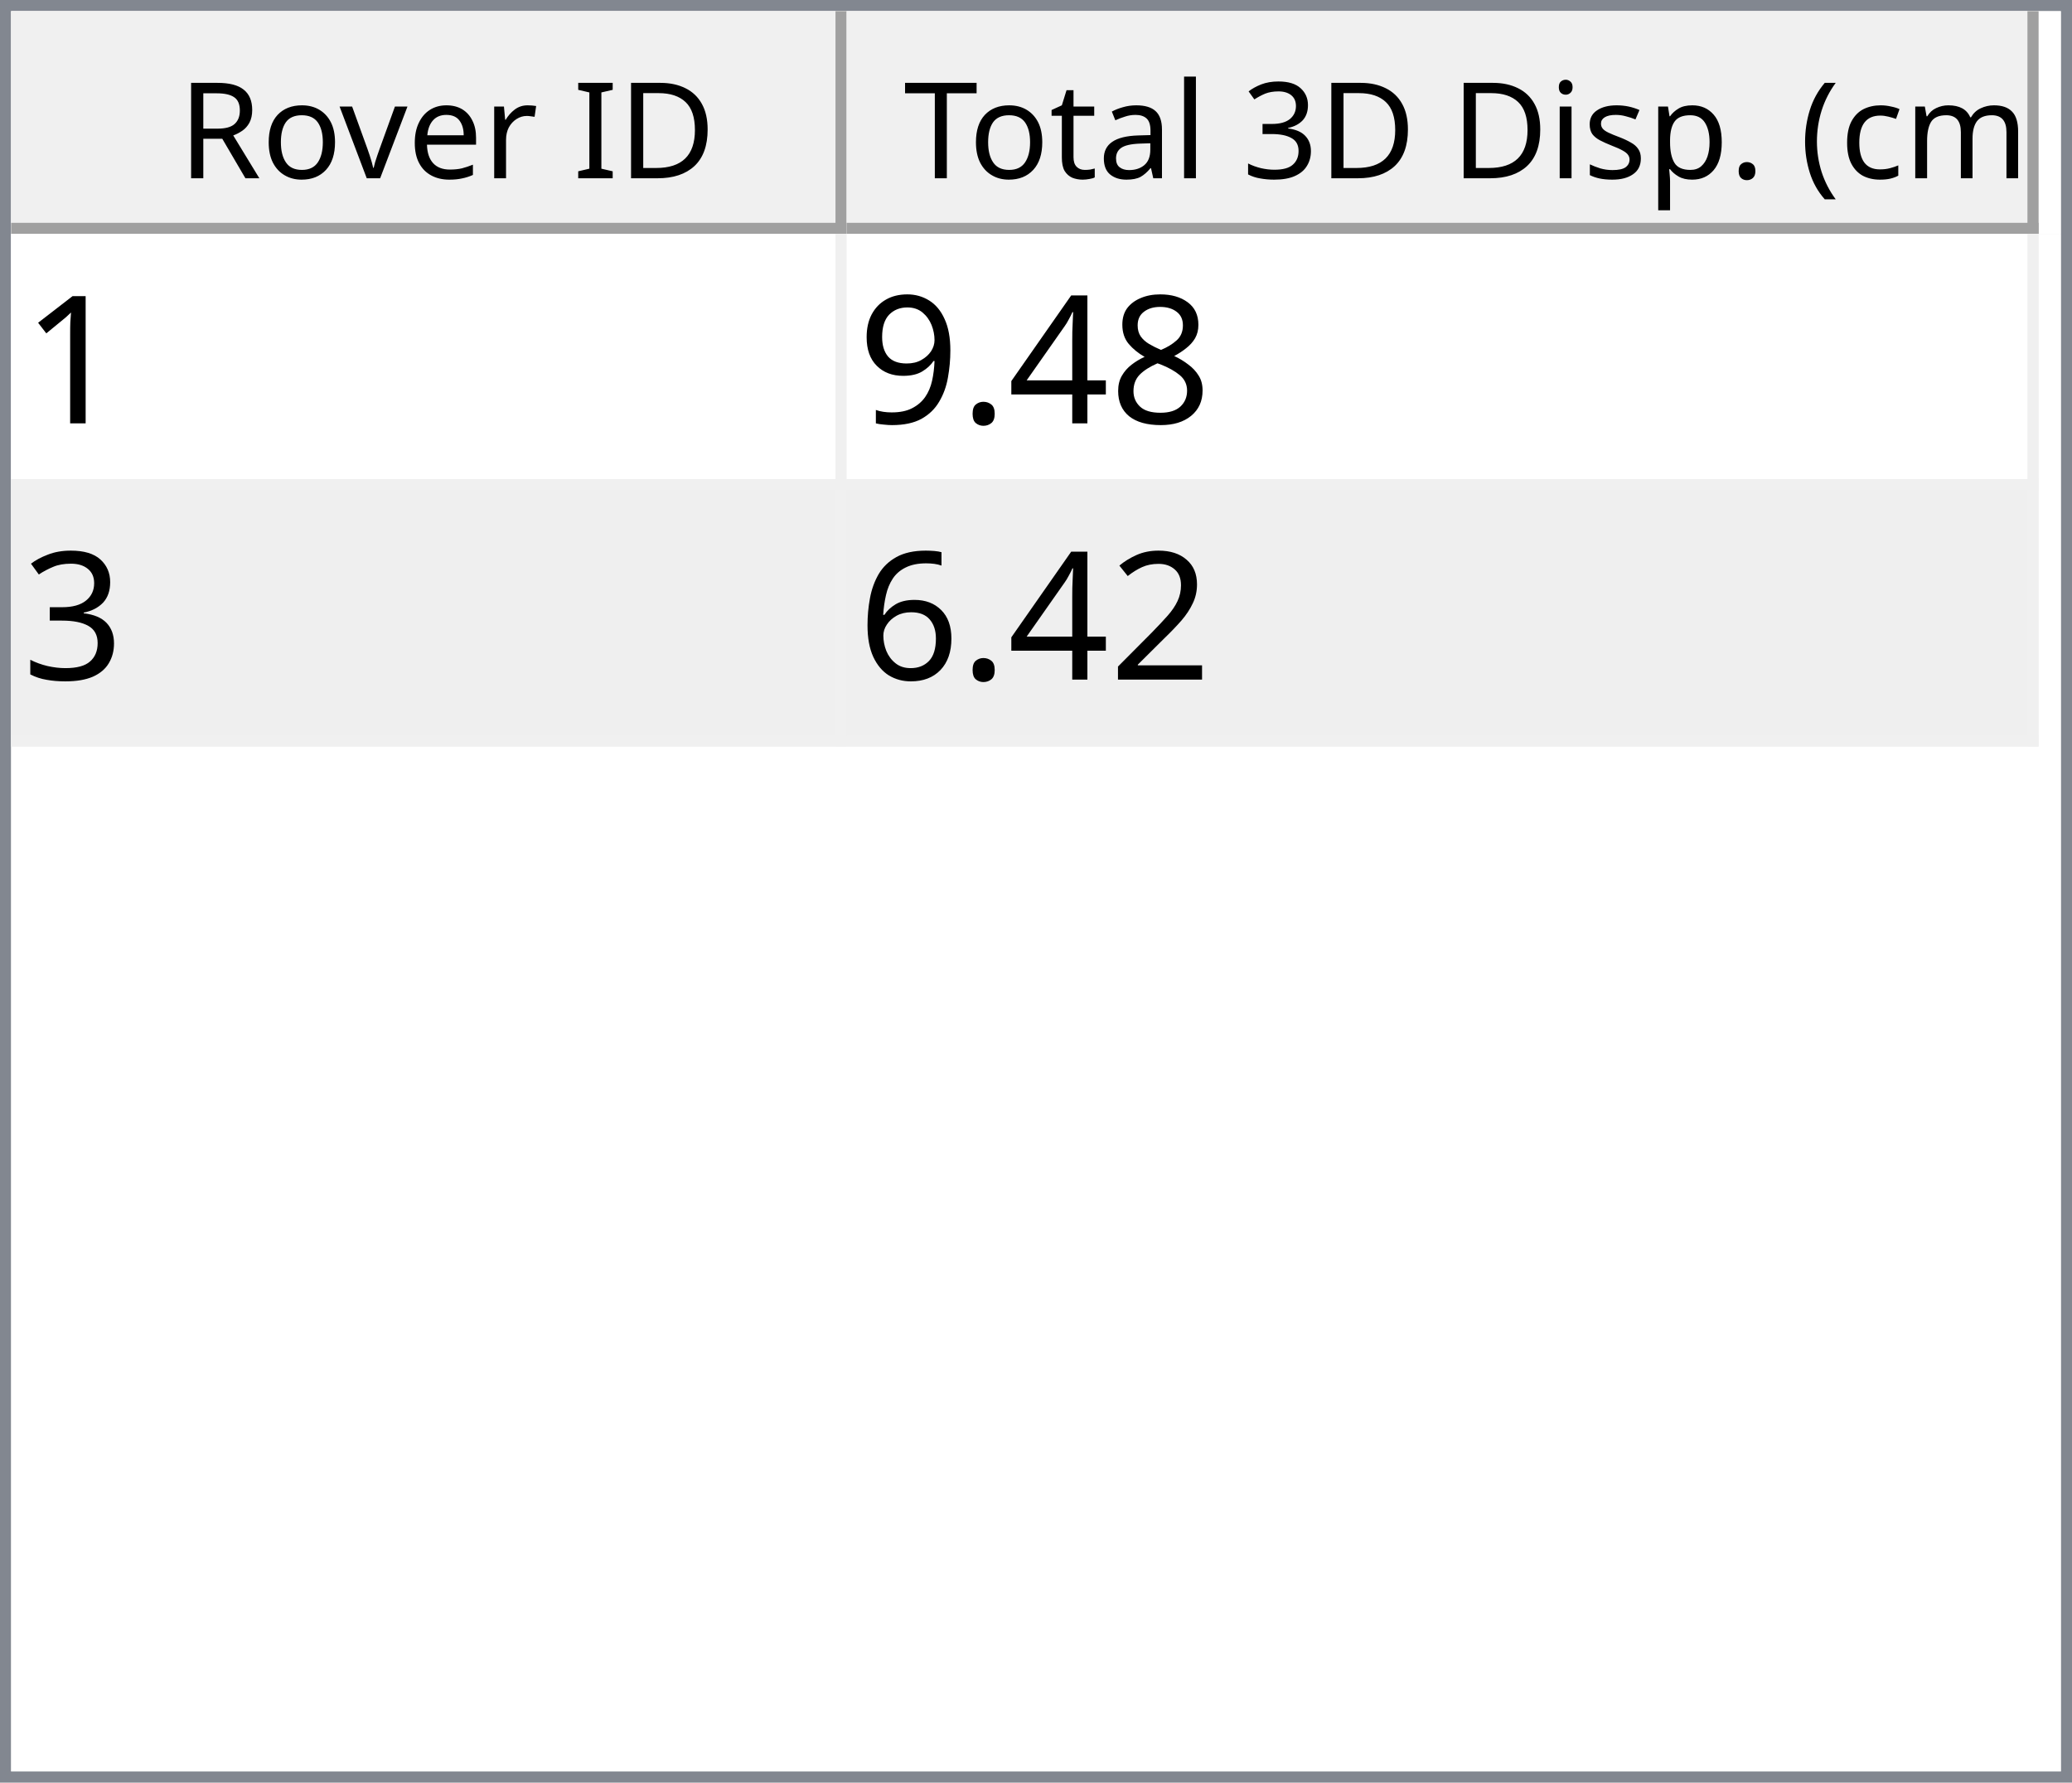
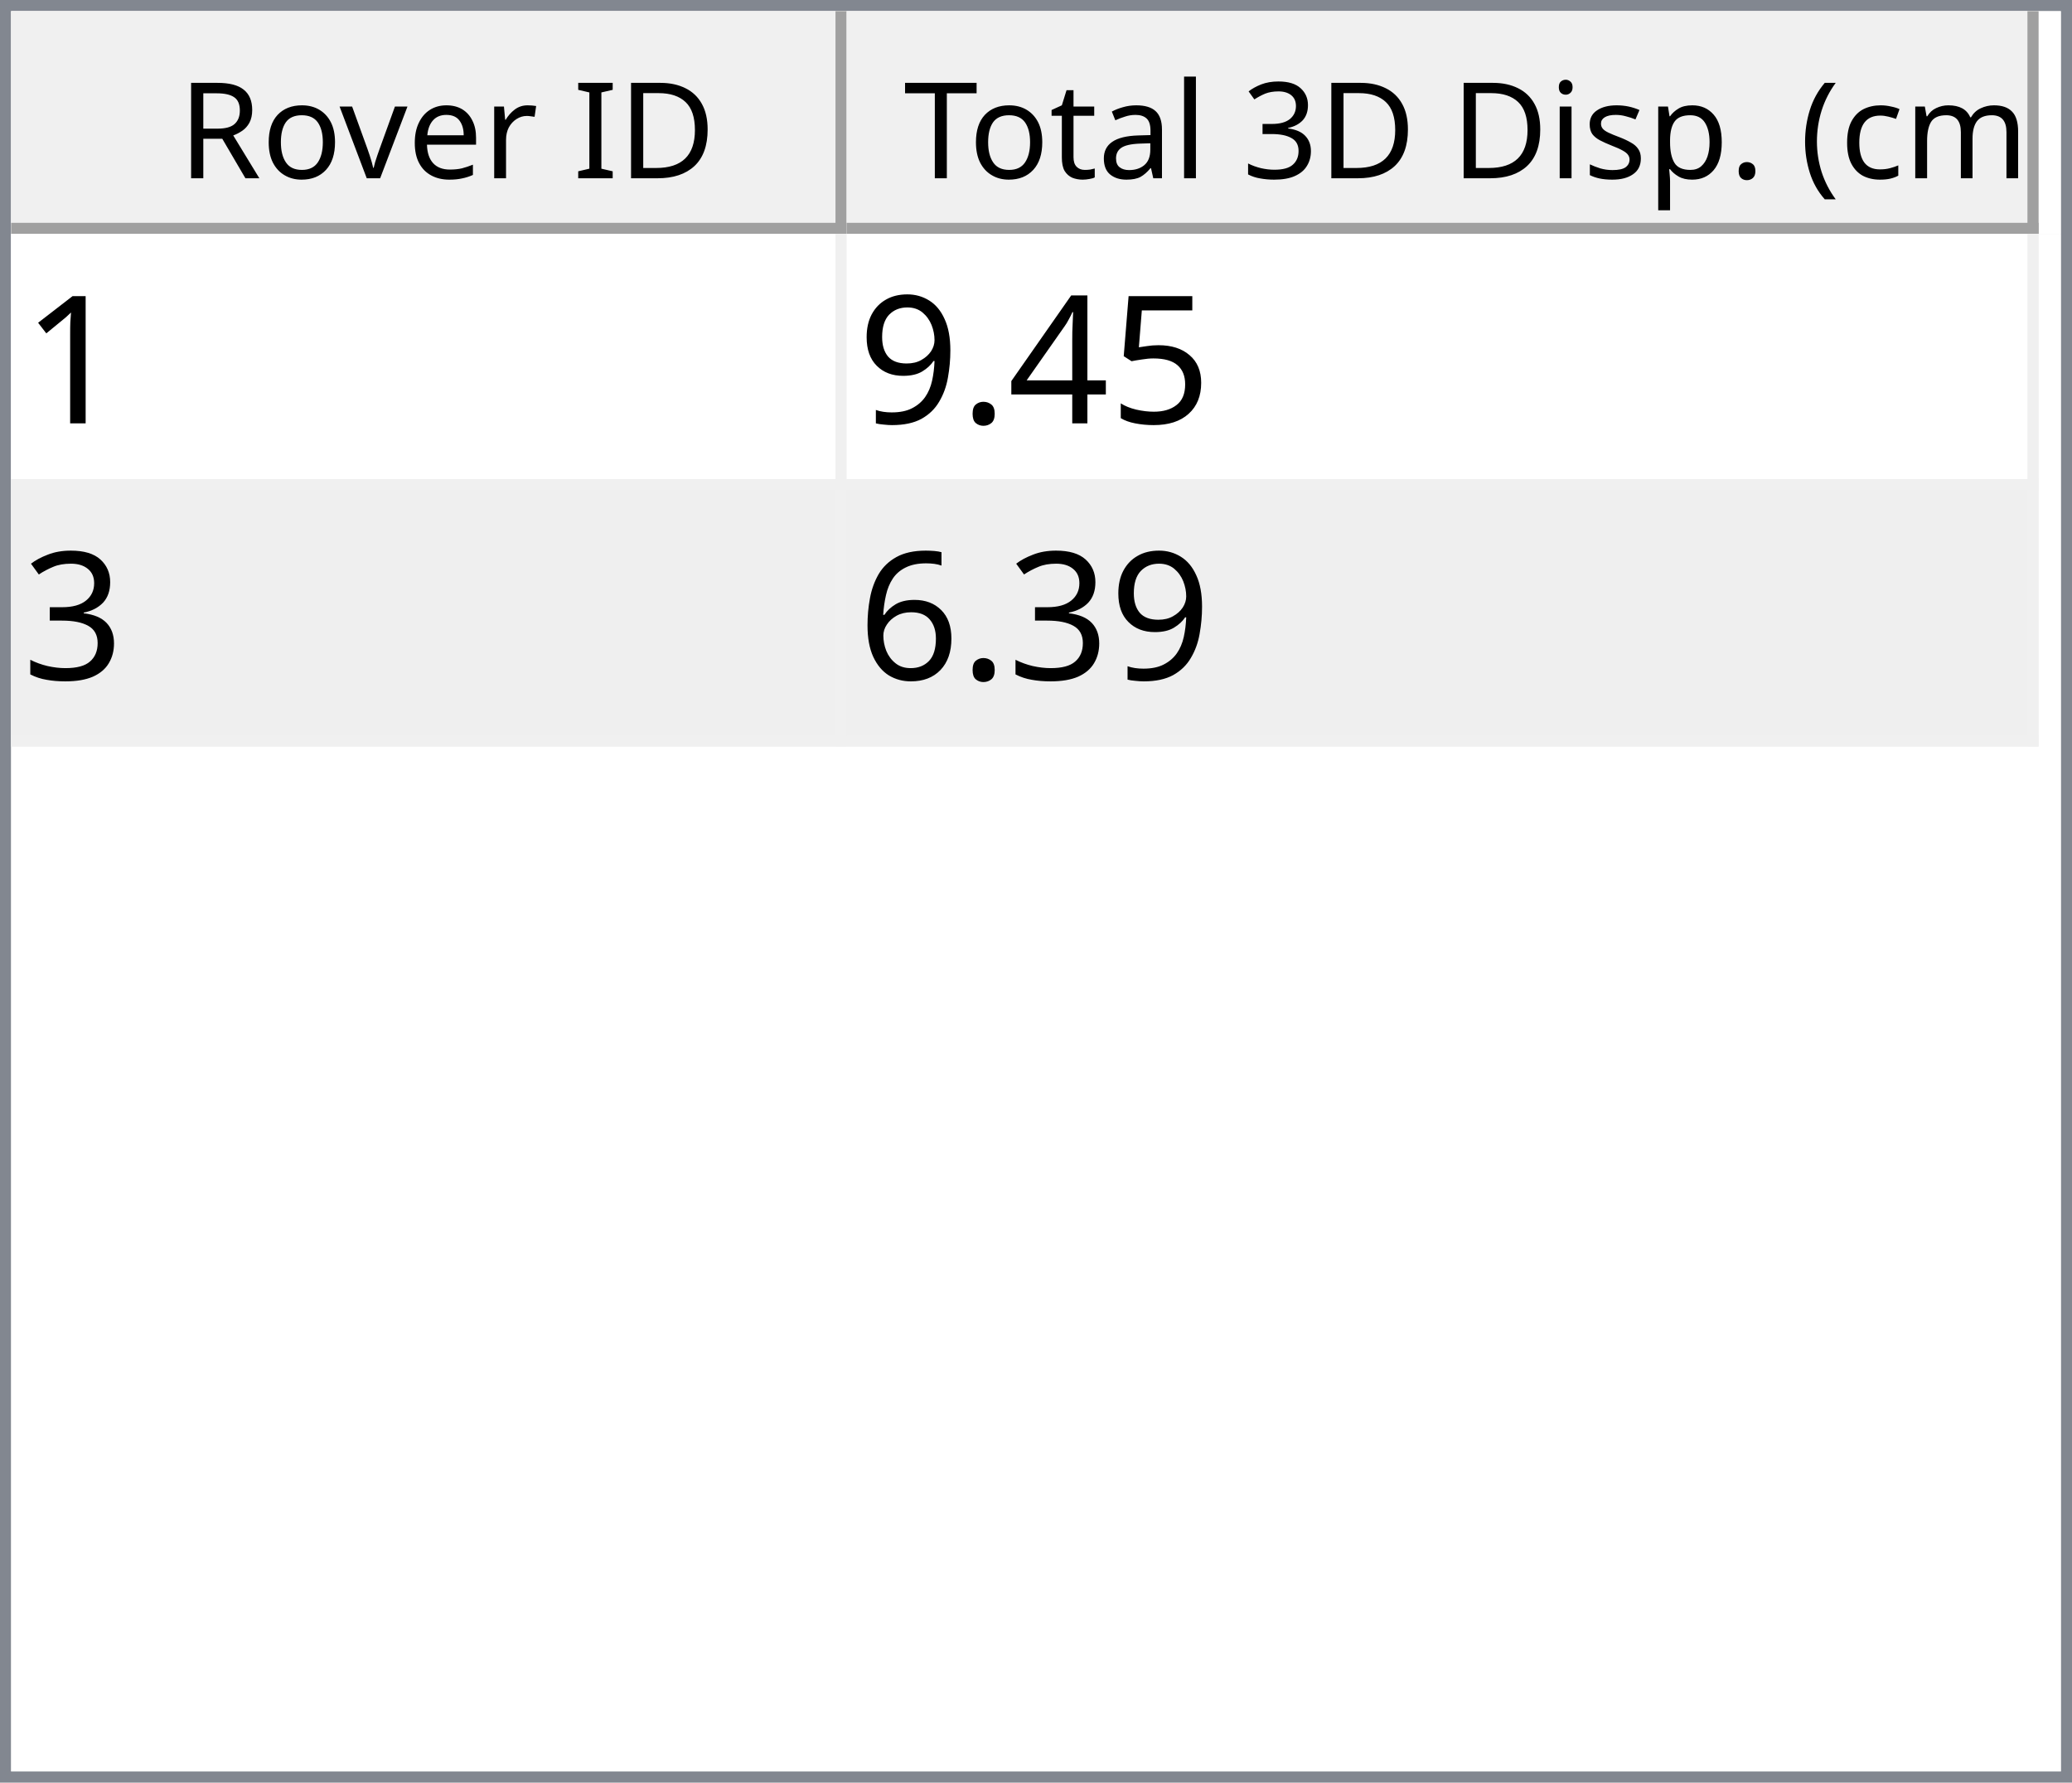
<svg xmlns="http://www.w3.org/2000/svg" style="fill-opacity:1; color-rendering:auto; color-interpolation:auto; text-rendering:auto; stroke:black; stroke-linecap:square; stroke-miterlimit:10; shape-rendering:auto; stroke-opacity:1; fill:black; stroke-dasharray:none; font-weight:normal; stroke-width:1; font-family:'Dialog'; font-style:normal; stroke-linejoin:miter; font-size:12px; stroke-dashoffset:0; image-rendering:auto;" width="186" height="160">
  <defs id="genericDefs" />
  <g>
    <defs id="defs1">
      <clipPath clipPathUnits="userSpaceOnUse" id="clipPath1">
        <path d="M0 0 L186 0 L186 160 L0 160 L0 0 Z" />
      </clipPath>
      <clipPath clipPathUnits="userSpaceOnUse" id="clipPath2">
        <path d="M0 0 L0 160 L186 160 L186 0 Z" />
      </clipPath>
      <clipPath clipPathUnits="userSpaceOnUse" id="clipPath3">
        <path d="M0 0 L0 20 L184 20 L184 0 Z" />
      </clipPath>
      <clipPath clipPathUnits="userSpaceOnUse" id="clipPath4">
        <path d="M0 0 L0 20 L75 20 L75 0 Z" />
      </clipPath>
      <clipPath clipPathUnits="userSpaceOnUse" id="clipPath5">
        <path d="M1 1 L1 19 L74 19 L74 1 Z" />
      </clipPath>
      <clipPath clipPathUnits="userSpaceOnUse" id="clipPath6">
        <path d="M0 0 L0 18 L73 18 L73 0 Z" />
      </clipPath>
      <clipPath clipPathUnits="userSpaceOnUse" id="clipPath7">
        <path d="M-0.5 -0.5 L-0.5 19.5 L74.5 19.5 L74.5 -0.5 Z" />
      </clipPath>
      <clipPath clipPathUnits="userSpaceOnUse" id="clipPath8">
        <path d="M0 0 L0 20 L107 20 L107 0 Z" />
      </clipPath>
      <clipPath clipPathUnits="userSpaceOnUse" id="clipPath9">
        <path d="M1 1 L1 19 L106 19 L106 1 Z" />
      </clipPath>
      <clipPath clipPathUnits="userSpaceOnUse" id="clipPath10">
        <path d="M0 0 L0 18 L105 18 L105 0 Z" />
      </clipPath>
      <clipPath clipPathUnits="userSpaceOnUse" id="clipPath11">
        <path d="M-0.5 -0.5 L-0.5 19.5 L106.5 19.5 L106.5 -0.5 Z" />
      </clipPath>
      <clipPath clipPathUnits="userSpaceOnUse" id="clipPath12">
        <path d="M0 0 L0 138 L184 138 L184 0 Z" />
      </clipPath>
      <clipPath clipPathUnits="userSpaceOnUse" id="clipPath13">
        <path d="M0 0 L0 46 L182 46 L182 0 Z" />
      </clipPath>
      <clipPath clipPathUnits="userSpaceOnUse" id="clipPath14">
        <path d="M-0.5 -0.5 L-0.5 45.5 L181.5 45.5 L181.5 -0.5 Z" />
      </clipPath>
      <clipPath clipPathUnits="userSpaceOnUse" id="clipPath15">
        <path d="M0 0 L0 22 L74 22 L74 0 Z" />
      </clipPath>
      <clipPath clipPathUnits="userSpaceOnUse" id="clipPath16">
        <path d="M0 0 L0 22 L106 22 L106 0 Z" />
      </clipPath>
      <font horiz-adv-x="64.551" id="font1">
        <font-face ascent="107.91" descent="25.098" units-per-em="100" style="font-style:normal; font-family:Segoe UI; font-weight:normal;" />
        <missing-glyph horiz-adv-x="64.551" d="M8.109 0 L8.109 68.266 L56.453 68.266 L56.453 0 L8.109 0 ZM15.328 7.234 L49.219 7.234 L49.219 61.031 L15.328 61.031 L15.328 7.234 Z" />
        <glyph unicode="D" horiz-adv-x="70.117" d="M9.188 0 L9.188 70.016 L28.516 70.016 Q65.531 70.016 65.531 35.891 Q65.531 19.672 55.25 9.836 Q44.969 0 27.734 0 L9.188 0 ZM17.391 62.594 L17.391 7.422 L27.828 7.422 Q41.609 7.422 49.273 14.797 Q56.938 22.172 56.938 35.688 Q56.938 62.594 28.328 62.594 L17.391 62.594 Z" />
        <glyph unicode="I" horiz-adv-x="26.611" d="M17.391 0 L9.188 0 L9.188 70.016 L17.391 70.016 L17.391 0 Z" />
        <glyph unicode=" " horiz-adv-x="27.393" d="" />
        <glyph unicode="r" horiz-adv-x="34.766" d="M34.188 41.891 Q32.078 43.5 28.125 43.5 Q23 43.5 19.555 38.672 Q16.109 33.844 16.109 25.484 L16.109 0 L8.109 0 L8.109 50 L16.109 50 L16.109 39.703 L16.312 39.703 Q18.016 44.969 21.531 47.922 Q25.047 50.875 29.391 50.875 Q32.516 50.875 34.188 50.203 L34.188 41.891 Z" />
        <glyph unicode="e" horiz-adv-x="52.295" d="M48.297 23 L12.984 23 Q13.188 14.656 17.484 10.109 Q21.781 5.562 29.297 5.562 Q37.75 5.562 44.828 11.141 L44.828 3.609 Q38.234 -1.172 27.391 -1.172 Q16.797 -1.172 10.742 5.641 Q4.688 12.453 4.688 24.812 Q4.688 36.469 11.305 43.82 Q17.922 51.172 27.734 51.172 Q37.547 51.172 42.922 44.828 Q48.297 38.484 48.297 27.203 L48.297 23 ZM40.094 29.781 Q40.047 36.719 36.75 40.578 Q33.453 44.438 27.594 44.438 Q21.922 44.438 17.969 40.383 Q14.016 36.328 13.094 29.781 L40.094 29.781 Z" />
        <glyph unicode="v" horiz-adv-x="47.9" d="M47.406 50 L27.484 0 L19.625 0 L0.688 50 L9.469 50 L22.172 13.672 Q23.578 9.672 23.922 6.688 L24.125 6.688 Q24.609 10.453 25.688 13.484 L38.969 50 L47.406 50 Z" />
        <glyph unicode="o" horiz-adv-x="58.594" d="M29 -1.172 Q17.922 -1.172 11.305 5.836 Q4.688 12.844 4.688 24.422 Q4.688 37.016 11.57 44.094 Q18.453 51.172 30.172 51.172 Q41.359 51.172 47.633 44.289 Q53.906 37.406 53.906 25.203 Q53.906 13.234 47.141 6.031 Q40.375 -1.172 29 -1.172 ZM29.594 44.438 Q21.875 44.438 17.383 39.188 Q12.891 33.938 12.891 24.703 Q12.891 15.828 17.43 10.695 Q21.969 5.562 29.594 5.562 Q37.359 5.562 41.531 10.594 Q45.703 15.625 45.703 24.906 Q45.703 34.281 41.531 39.359 Q37.359 44.438 29.594 44.438 Z" />
        <glyph unicode="R" horiz-adv-x="59.814" d="M59.375 0 L49.609 0 L37.891 19.625 Q36.281 22.359 34.766 24.289 Q33.25 26.219 31.664 27.438 Q30.078 28.656 28.25 29.219 Q26.422 29.781 24.125 29.781 L17.391 29.781 L17.391 0 L9.188 0 L9.188 70.016 L30.078 70.016 Q34.672 70.016 38.555 68.867 Q42.438 67.719 45.289 65.375 Q48.141 63.031 49.758 59.547 Q51.375 56.062 51.375 51.375 Q51.375 47.703 50.273 44.656 Q49.172 41.609 47.148 39.211 Q45.125 36.812 42.266 35.133 Q39.406 33.453 35.844 32.516 L35.844 32.328 Q37.594 31.547 38.891 30.547 Q40.188 29.547 41.359 28.18 Q42.531 26.812 43.68 25.078 Q44.828 23.344 46.234 21.047 L59.375 0 ZM17.391 62.594 L17.391 37.203 L28.516 37.203 Q31.594 37.203 34.203 38.133 Q36.812 39.062 38.719 40.797 Q40.625 42.531 41.703 45.047 Q42.781 47.562 42.781 50.688 Q42.781 56.297 39.141 59.445 Q35.5 62.594 28.609 62.594 L17.391 62.594 Z" />
        <glyph unicode=")" horiz-adv-x="30.176" d="M8.297 -15.922 L1.172 -15.922 Q16.406 2.344 16.406 26.812 Q16.406 51.469 1.078 70.016 L8.297 70.016 Q23.531 52.156 23.531 26.703 Q23.531 1.375 8.297 -15.922 Z" />
        <glyph unicode="m" horiz-adv-x="86.133" d="M79.109 0 L71.094 0 L71.094 28.719 Q71.094 37.016 68.531 40.727 Q65.969 44.438 59.906 44.438 Q54.781 44.438 51.195 39.75 Q47.609 35.062 47.609 28.516 L47.609 0 L39.594 0 L39.594 29.688 Q39.594 44.438 28.219 44.438 Q22.953 44.438 19.531 40.016 Q16.109 35.594 16.109 28.516 L16.109 0 L8.109 0 L8.109 50 L16.109 50 L16.109 42.094 L16.312 42.094 Q21.625 51.172 31.844 51.172 Q36.969 51.172 40.773 48.312 Q44.578 45.453 46 40.828 Q51.562 51.172 62.594 51.172 Q79.109 51.172 79.109 30.812 L79.109 0 Z" />
        <glyph unicode="c" horiz-adv-x="46.191" d="M42.188 2.297 Q36.422 -1.172 28.516 -1.172 Q17.828 -1.172 11.258 5.789 Q4.688 12.75 4.688 23.828 Q4.688 36.188 11.766 43.68 Q18.844 51.172 30.672 51.172 Q37.25 51.172 42.281 48.734 L42.281 40.531 Q36.719 44.438 30.375 44.438 Q22.703 44.438 17.797 38.945 Q12.891 33.453 12.891 24.516 Q12.891 15.719 17.508 10.641 Q22.125 5.562 29.891 5.562 Q36.422 5.562 42.188 9.906 L42.188 2.297 Z" />
        <glyph unicode="(" horiz-adv-x="30.176" d="M29.109 -15.922 L21.969 -15.922 Q6.844 1.375 6.844 26.703 Q6.844 52.156 21.969 70.016 L29.203 70.016 Q13.875 51.469 13.875 26.812 Q13.875 2.344 29.109 -15.922 Z" />
        <glyph unicode="." horiz-adv-x="21.68" d="M10.891 -1.078 Q8.641 -1.078 7.055 0.539 Q5.469 2.156 5.469 4.391 Q5.469 6.641 7.055 8.273 Q8.641 9.906 10.891 9.906 Q13.188 9.906 14.797 8.273 Q16.406 6.641 16.406 4.391 Q16.406 2.156 14.797 0.539 Q13.188 -1.078 10.891 -1.078 Z" />
        <glyph unicode="p" horiz-adv-x="58.789" d="M16.312 7.234 L16.109 7.234 L16.109 -23 L8.109 -23 L8.109 50 L16.109 50 L16.109 41.219 L16.312 41.219 Q22.219 51.172 33.594 51.172 Q43.266 51.172 48.688 44.461 Q54.109 37.75 54.109 26.469 Q54.109 13.922 48 6.375 Q41.891 -1.172 31.297 -1.172 Q21.578 -1.172 16.312 7.234 ZM16.109 27.391 L16.109 20.406 Q16.109 14.203 20.141 9.883 Q24.172 5.562 30.375 5.562 Q37.641 5.562 41.773 11.133 Q45.906 16.703 45.906 26.609 Q45.906 34.969 42.047 39.703 Q38.188 44.438 31.594 44.438 Q24.609 44.438 20.359 39.578 Q16.109 34.719 16.109 27.391 Z" />
        <glyph unicode="s" horiz-adv-x="42.432" d="M5.078 1.812 L5.078 10.406 Q11.625 5.562 19.484 5.562 Q30.031 5.562 30.031 12.594 Q30.031 14.594 29.125 15.992 Q28.219 17.391 26.68 18.461 Q25.141 19.531 23.07 20.383 Q21 21.234 18.609 22.172 Q15.281 23.484 12.766 24.828 Q10.25 26.172 8.57 27.859 Q6.891 29.547 6.031 31.695 Q5.172 33.844 5.172 36.719 Q5.172 40.234 6.789 42.945 Q8.406 45.656 11.086 47.484 Q13.766 49.312 17.211 50.242 Q20.656 51.172 24.312 51.172 Q30.812 51.172 35.938 48.922 L35.938 40.828 Q30.422 44.438 23.25 44.438 Q21 44.438 19.195 43.922 Q17.391 43.406 16.094 42.477 Q14.797 41.547 14.086 40.258 Q13.375 38.969 13.375 37.406 Q13.375 35.453 14.086 34.133 Q14.797 32.812 16.164 31.789 Q17.531 30.766 19.484 29.938 Q21.438 29.109 23.922 28.125 Q27.25 26.859 29.883 25.516 Q32.516 24.172 34.375 22.484 Q36.234 20.797 37.234 18.602 Q38.234 16.406 38.234 13.375 Q38.234 9.672 36.602 6.938 Q34.969 4.203 32.234 2.398 Q29.5 0.594 25.93 -0.289 Q22.359 -1.172 18.453 -1.172 Q10.75 -1.172 5.078 1.812 Z" />
        <glyph unicode="i" horiz-adv-x="24.219" d="M12.203 62.703 Q10.062 62.703 8.547 64.164 Q7.031 65.625 7.031 67.875 Q7.031 70.125 8.547 71.609 Q10.062 73.094 12.203 73.094 Q14.406 73.094 15.945 71.609 Q17.484 70.125 17.484 67.875 Q17.484 65.719 15.945 64.211 Q14.406 62.703 12.203 62.703 ZM16.109 0 L8.109 0 L8.109 50 L16.109 50 L16.109 0 Z" />
        <glyph unicode="3" horiz-adv-x="53.906" d="M46.531 19.828 Q46.531 15.094 44.75 11.211 Q42.969 7.328 39.719 4.57 Q36.469 1.812 31.93 0.297 Q27.391 -1.219 21.922 -1.219 Q11.922 -1.219 6 2.594 L6 11.188 Q13.094 5.609 22.219 5.609 Q25.875 5.609 28.828 6.539 Q31.781 7.469 33.906 9.227 Q36.031 10.984 37.18 13.477 Q38.328 15.969 38.328 19.094 Q38.328 32.812 18.797 32.812 L12.984 32.812 L12.984 39.594 L18.5 39.594 Q35.797 39.594 35.797 52.484 Q35.797 64.406 22.609 64.406 Q15.188 64.406 8.688 59.422 L8.688 67.188 Q15.375 71.188 24.609 71.188 Q29 71.188 32.57 69.969 Q36.141 68.75 38.68 66.555 Q41.219 64.359 42.609 61.281 Q44 58.203 44 54.5 Q44 40.672 30.031 36.719 L30.031 36.531 Q33.594 36.141 36.625 34.797 Q39.656 33.453 41.852 31.305 Q44.047 29.156 45.289 26.25 Q46.531 23.344 46.531 19.828 Z" />
        <glyph unicode="l" horiz-adv-x="24.219" d="M16.109 0 L8.109 0 L8.109 74.031 L16.109 74.031 L16.109 0 Z" />
        <glyph unicode="a" horiz-adv-x="50.879" d="M43.891 0 L35.891 0 L35.891 7.812 L35.688 7.812 Q30.469 -1.172 20.312 -1.172 Q12.844 -1.172 8.617 2.781 Q4.391 6.734 4.391 13.281 Q4.391 27.297 20.906 29.594 L35.891 31.688 Q35.891 44.438 25.594 44.438 Q16.547 44.438 9.281 38.281 L9.281 46.484 Q16.656 51.172 26.266 51.172 Q43.891 51.172 43.891 32.516 L43.891 0 ZM35.891 25.297 L23.828 23.641 Q18.266 22.859 15.43 20.875 Q12.594 18.891 12.594 13.875 Q12.594 10.203 15.211 7.883 Q17.828 5.562 22.172 5.562 Q28.125 5.562 32.008 9.742 Q35.891 13.922 35.891 20.312 L35.891 25.297 Z" />
        <glyph unicode="t" horiz-adv-x="33.887" d="M31.297 0.484 Q28.469 -1.078 23.828 -1.078 Q10.688 -1.078 10.688 13.578 L10.688 43.172 L2.094 43.172 L2.094 50 L10.688 50 L10.688 62.203 L18.703 64.797 L18.703 50 L31.297 50 L31.297 43.172 L18.703 43.172 L18.703 14.984 Q18.703 9.969 20.414 7.82 Q22.125 5.672 26.078 5.672 Q29.109 5.672 31.297 7.328 L31.297 0.484 Z" />
        <glyph unicode="T" horiz-adv-x="52.393" d="M50.594 62.594 L30.375 62.594 L30.375 0 L22.172 0 L22.172 62.594 L2 62.594 L2 70.016 L50.594 70.016 L50.594 62.594 Z" />
      </font>
      <font horiz-adv-x="75.0" id="font2">
        <font-face ascent="100.537" descent="21.973" units-per-em="100" style="font-style:normal; font-family:sans-serif; font-weight:normal;" />
        <missing-glyph horiz-adv-x="75.0" d="M12.5 0 L12.5 62.5 L62.5 62.5 L62.5 0 L12.5 0 ZM14.062 1.562 L60.938 1.562 L60.938 60.938 L14.062 60.938 L14.062 1.562 Z" />
        <glyph unicode="1" horiz-adv-x="55.615" d="M37.25 0 L28.469 0 L28.469 56 Q25.297 52.984 20.141 49.953 Q14.984 46.922 10.891 45.406 L10.891 53.906 Q18.266 57.375 23.781 62.305 Q29.297 67.234 31.594 71.875 L37.25 71.875 L37.25 0 Z" />
-         <glyph unicode="8" horiz-adv-x="55.615" d="M17.672 38.812 Q12.203 40.828 9.57 44.539 Q6.938 48.25 6.938 53.422 Q6.938 61.234 12.555 66.555 Q18.172 71.875 27.484 71.875 Q36.859 71.875 42.578 66.43 Q48.297 60.984 48.297 53.172 Q48.297 48.188 45.68 44.508 Q43.062 40.828 37.75 38.812 Q44.344 36.672 47.781 31.883 Q51.219 27.094 51.219 20.453 Q51.219 11.281 44.727 5.031 Q38.234 -1.219 27.641 -1.219 Q17.047 -1.219 10.547 5.055 Q4.047 11.328 4.047 20.703 Q4.047 27.688 7.594 32.398 Q11.141 37.109 17.672 38.812 ZM15.922 53.719 Q15.922 48.641 19.195 45.414 Q22.469 42.188 27.688 42.188 Q32.766 42.188 36.016 45.383 Q39.266 48.578 39.266 53.219 Q39.266 58.062 35.914 61.359 Q32.562 64.656 27.594 64.656 Q22.562 64.656 19.242 61.43 Q15.922 58.203 15.922 53.719 ZM13.094 20.656 Q13.094 16.891 14.875 13.375 Q16.656 9.859 20.172 7.93 Q23.688 6 27.734 6 Q34.031 6 38.133 10.055 Q42.234 14.109 42.234 20.359 Q42.234 26.703 38.016 30.859 Q33.797 35.016 27.438 35.016 Q21.234 35.016 17.164 30.914 Q13.094 26.812 13.094 20.656 Z" />
+         <glyph unicode="5" horiz-adv-x="55.615" d="M4.156 18.75 L13.375 19.531 Q14.406 12.797 18.141 9.398 Q21.875 6 27.156 6 Q33.5 6 37.891 10.789 Q42.281 15.578 42.281 23.484 Q42.281 31 38.062 35.352 Q33.844 39.703 27 39.703 Q22.75 39.703 19.336 37.773 Q15.922 35.844 13.969 32.766 L5.719 33.844 L12.641 70.609 L48.25 70.609 L48.25 62.203 L19.672 62.203 L15.828 42.969 Q22.266 47.469 29.344 47.469 Q38.719 47.469 45.164 40.969 Q51.609 34.469 51.609 24.266 Q51.609 14.547 45.953 7.469 Q39.062 -1.219 27.156 -1.219 Q17.391 -1.219 11.211 4.25 Q5.031 9.719 4.156 18.75 Z" />
        <glyph unicode="4" horiz-adv-x="55.615" d="M32.328 0 L32.328 17.141 L1.266 17.141 L1.266 25.203 L33.938 71.578 L41.109 71.578 L41.109 25.203 L50.781 25.203 L50.781 17.141 L41.109 17.141 L41.109 0 L32.328 0 ZM32.328 25.203 L32.328 57.469 L9.906 25.203 L32.328 25.203 Z" />
        <glyph unicode="." horiz-adv-x="27.783" d="M9.078 0 L9.078 10.016 L19.094 10.016 L19.094 0 L9.078 0 Z" />
        <glyph unicode="9" horiz-adv-x="55.615" d="M5.469 16.547 L13.922 17.328 Q14.984 11.375 18.016 8.688 Q21.047 6 25.781 6 Q29.828 6 32.883 7.859 Q35.938 9.719 37.891 12.82 Q39.844 15.922 41.164 21.195 Q42.484 26.469 42.484 31.938 Q42.484 32.516 42.438 33.688 Q39.797 29.5 35.234 26.883 Q30.672 24.266 25.344 24.266 Q16.453 24.266 10.305 30.711 Q4.156 37.156 4.156 47.703 Q4.156 58.594 10.578 65.234 Q17 71.875 26.656 71.875 Q33.641 71.875 39.43 68.117 Q45.219 64.359 48.219 57.398 Q51.219 50.438 51.219 37.25 Q51.219 23.531 48.242 15.406 Q45.266 7.281 39.383 3.031 Q33.5 -1.219 25.594 -1.219 Q17.188 -1.219 11.867 3.445 Q6.547 8.109 5.469 16.547 ZM41.453 48.141 Q41.453 55.719 37.43 60.156 Q33.406 64.594 27.734 64.594 Q21.875 64.594 17.531 59.812 Q13.188 55.031 13.188 47.406 Q13.188 40.578 17.312 36.305 Q21.438 32.031 27.484 32.031 Q33.594 32.031 37.523 36.305 Q41.453 40.578 41.453 48.141 Z" />
        <glyph unicode="3" horiz-adv-x="55.615" d="M4.203 18.891 L12.984 20.062 Q14.5 12.594 18.141 9.297 Q21.781 6 27 6 Q33.203 6 37.477 10.297 Q41.75 14.594 41.75 20.953 Q41.75 27 37.797 30.93 Q33.844 34.859 27.734 34.859 Q25.25 34.859 21.531 33.891 L22.516 41.609 Q23.391 41.5 23.922 41.5 Q29.547 41.5 34.039 44.43 Q38.531 47.359 38.531 53.469 Q38.531 58.297 35.258 61.477 Q31.984 64.656 26.812 64.656 Q21.688 64.656 18.266 61.43 Q14.844 58.203 13.875 51.766 L5.078 53.328 Q6.688 62.156 12.398 67.016 Q18.109 71.875 26.609 71.875 Q32.469 71.875 37.398 69.359 Q42.328 66.844 44.945 62.5 Q47.562 58.156 47.562 53.266 Q47.562 48.641 45.07 44.828 Q42.578 41.016 37.703 38.766 Q44.047 37.312 47.562 32.695 Q51.078 28.078 51.078 21.141 Q51.078 11.766 44.242 5.25 Q37.406 -1.266 26.953 -1.266 Q17.531 -1.266 11.305 4.352 Q5.078 9.969 4.203 18.891 Z" />
-         <glyph unicode="2" horiz-adv-x="55.615" d="M50.344 8.453 L50.344 0 L3.031 0 Q2.938 3.172 4.047 6.109 Q5.859 10.938 9.836 15.625 Q13.812 20.312 21.344 26.469 Q33.016 36.031 37.117 41.625 Q41.219 47.219 41.219 52.203 Q41.219 57.422 37.477 61.008 Q33.734 64.594 27.734 64.594 Q21.391 64.594 17.578 60.789 Q13.766 56.984 13.719 50.25 L4.688 51.172 Q5.609 61.281 11.664 66.578 Q17.719 71.875 27.938 71.875 Q38.234 71.875 44.242 66.164 Q50.25 60.453 50.25 52 Q50.25 47.703 48.492 43.555 Q46.734 39.406 42.656 34.812 Q38.578 30.219 29.109 22.219 Q21.188 15.578 18.945 13.211 Q16.703 10.844 15.234 8.453 L50.344 8.453 Z" />
        <glyph unicode="6" horiz-adv-x="55.615" d="M49.75 54.047 L41.016 53.375 Q39.844 58.547 37.703 60.891 Q34.125 64.656 28.906 64.656 Q24.703 64.656 21.531 62.312 Q17.391 59.281 14.992 53.469 Q12.594 47.656 12.5 36.922 Q15.672 41.75 20.266 44.094 Q24.859 46.438 29.891 46.438 Q38.672 46.438 44.852 39.969 Q51.031 33.5 51.031 23.25 Q51.031 16.5 48.125 10.719 Q45.219 4.938 40.141 1.859 Q35.062 -1.219 28.609 -1.219 Q17.625 -1.219 10.695 6.859 Q3.766 14.938 3.766 33.5 Q3.766 54.25 11.422 63.672 Q18.109 71.875 29.438 71.875 Q37.891 71.875 43.289 67.141 Q48.688 62.406 49.75 54.047 ZM13.875 23.188 Q13.875 18.656 15.797 14.508 Q17.719 10.359 21.188 8.18 Q24.656 6 28.469 6 Q34.031 6 38.039 10.492 Q42.047 14.984 42.047 22.703 Q42.047 30.125 38.086 34.398 Q34.125 38.672 28.125 38.672 Q22.172 38.672 18.023 34.398 Q13.875 30.125 13.875 23.188 Z" />
      </font>
    </defs>
    <g style="fill:white; stroke:white;">
      <rect x="0" y="0" width="186" style="clip-path:url(#clipPath1); stroke:none;" height="160" />
    </g>
    <g style="fill:white; text-rendering:optimizeSpeed; color-rendering:optimizeSpeed; image-rendering:optimizeSpeed; shape-rendering:crispEdges; stroke:white; color-interpolation:sRGB;">
      <rect x="0" width="186" height="160" y="0" style="stroke:none;" />
      <path style="stroke:none;" d="M0 160 L186 160 L186 0 L0 0 Z" />
    </g>
    <g style="fill:rgb(240,240,240); font-family:'Segoe UI'; stroke:rgb(240,240,240);">
      <rect x="0" y="0" width="186" style="clip-path:url(#clipPath2); stroke:none;" height="160" />
    </g>
    <g style="fill:rgb(130,135,144); font-family:'Segoe UI'; stroke:rgb(130,135,144);">
      <path d="M0 0 L186 0 L186 160 L0 160 L0 0 ZM1 1 L185 1 L185 159 L1 159 L1 1 Z" style="fill-rule:evenodd; clip-path:url(#clipPath2); stroke:none;" />
    </g>
    <g style="fill:white; font-family:'Segoe UI'; stroke:white;" transform="translate(1,1)">
      <rect x="0" y="0" width="184" style="clip-path:url(#clipPath3); stroke:none;" height="20" />
    </g>
    <g style="fill:rgb(240,240,240); font-family:'Segoe UI'; stroke:rgb(240,240,240);" transform="translate(1,1)">
      <rect x="0" y="0" width="75" style="clip-path:url(#clipPath4); stroke:none;" height="20" />
    </g>
    <g style="font-family:'Segoe UI';" transform="translate(2,2)">
      <text x="14" xml:space="preserve" y="14" style="clip-path:url(#clipPath6); stroke:none;">Rover ID</text>
    </g>
    <g style="fill:rgb(160,160,160); font-family:'Segoe UI'; stroke:rgb(160,160,160); stroke-linejoin:bevel;" transform="translate(1.5,1.5)">
      <line x1="74" x2="74" y1="0" style="fill:none; clip-path:url(#clipPath7);" y2="19" />
    </g>
    <g style="fill:rgb(160,160,160); font-family:'Segoe UI'; stroke:rgb(160,160,160); stroke-linejoin:bevel;" transform="matrix(1,0,0,1,1,1) translate(0.5,0.5)">
      <line x1="0" x2="74" y1="19" style="fill:none; clip-path:url(#clipPath7);" y2="19" />
    </g>
    <g style="fill:rgb(240,240,240); font-family:'Segoe UI'; stroke:rgb(240,240,240);" transform="translate(76,1)">
      <rect x="0" y="0" width="107" style="clip-path:url(#clipPath8); stroke:none;" height="20" />
    </g>
    <g style="font-family:'Segoe UI';" transform="translate(77,2)">
      <text x="1" xml:space="preserve" y="14" style="clip-path:url(#clipPath10); stroke:none;"> Total 3D Disp. (cm)</text>
    </g>
    <g style="fill:rgb(160,160,160); font-family:'Segoe UI'; stroke:rgb(160,160,160); stroke-linejoin:bevel;" transform="translate(76.5,1.5)">
      <line x1="106" x2="106" y1="0" style="fill:none; clip-path:url(#clipPath11);" y2="19" />
    </g>
    <g style="fill:rgb(160,160,160); font-family:'Segoe UI'; stroke:rgb(160,160,160); stroke-linejoin:bevel;" transform="matrix(1,0,0,1,76,1) translate(0.5,0.5)">
      <line x1="0" x2="106" y1="19" style="fill:none; clip-path:url(#clipPath11);" y2="19" />
    </g>
    <g style="fill:white; font-family:'Segoe UI'; stroke:white;" transform="translate(1,21)">
      <rect x="0" y="0" width="184" style="clip-path:url(#clipPath12); stroke:none;" height="138" />
    </g>
    <g style="fill:rgb(240,240,240); font-size:16px; font-family:sans-serif; stroke:rgb(240,240,240);" transform="translate(1,21)">
      <rect x="0" y="0" width="182" style="clip-path:url(#clipPath13); stroke:none;" height="46" />
      <line transform="translate(0.5,0.5)" x1="0" x2="181" y1="22" style="clip-path:url(#clipPath14); fill:none; stroke-linejoin:bevel;" y2="22" />
    </g>
    <g transform="matrix(1,0,0,1,1,21) translate(0.5,0.5)" style="fill:rgb(240,240,240); font-size:16px; font-family:sans-serif; stroke:rgb(240,240,240); stroke-linejoin:bevel;">
      <line x1="0" x2="181" y1="45" style="fill:none; clip-path:url(#clipPath14);" y2="45" />
    </g>
    <g transform="matrix(1,0,0,1,1,21) translate(0.5,0.5)" style="fill:rgb(240,240,240); font-size:16px; font-family:sans-serif; stroke:rgb(240,240,240); stroke-linejoin:bevel;">
      <line x1="74" x2="74" y1="0" style="fill:none; clip-path:url(#clipPath14);" y2="45" />
    </g>
    <g transform="matrix(1,0,0,1,1,21) translate(0.5,0.5)" style="fill:rgb(240,240,240); font-size:16px; font-family:sans-serif; stroke:rgb(240,240,240); stroke-linejoin:bevel;">
      <line x1="181" x2="181" y1="0" style="fill:none; clip-path:url(#clipPath14);" y2="45" />
    </g>
    <g style="fill:white; font-size:16px; font-family:sans-serif; stroke:white;" transform="matrix(1,0,0,1,1,21)">
      <rect x="0" y="0" width="74" style="clip-path:url(#clipPath15); stroke:none;" height="22" />
      <text x="1" y="17" style="fill:black; clip-path:url(#clipPath15); stroke:none;" xml:space="preserve">1</text>
    </g>
    <g style="fill:white; font-size:16px; font-family:sans-serif; stroke:white;" transform="matrix(1,0,0,1,1,21) translate(75,0)">
      <rect x="0" y="0" width="106" style="clip-path:url(#clipPath16); stroke:none;" height="22" />
-       <text x="1" y="17" style="fill:black; clip-path:url(#clipPath16); stroke:none;" xml:space="preserve">9.48</text>
+       <text x="1" y="17" style="fill:black; clip-path:url(#clipPath16); stroke:none;" xml:space="preserve">9.45</text>
    </g>
    <g style="fill:rgb(239,239,239); font-size:16px; font-family:sans-serif; stroke:rgb(239,239,239);" transform="matrix(1,0,0,1,1,21) translate(0,23)">
      <rect x="0" y="0" width="74" style="clip-path:url(#clipPath15); stroke:none;" height="22" />
      <text x="1" y="17" style="fill:black; clip-path:url(#clipPath15); stroke:none;" xml:space="preserve">3</text>
    </g>
    <g style="fill:rgb(239,239,239); font-size:16px; font-family:sans-serif; stroke:rgb(239,239,239);" transform="matrix(1,0,0,1,1,21) translate(75,23)">
      <rect x="0" y="0" width="106" style="clip-path:url(#clipPath16); stroke:none;" height="22" />
-       <text x="1" y="17" style="fill:black; clip-path:url(#clipPath16); stroke:none;" xml:space="preserve">6.42</text>
+       <text x="1" y="17" style="fill:black; clip-path:url(#clipPath16); stroke:none;" xml:space="preserve">6.39</text>
    </g>
  </g>
</svg>
